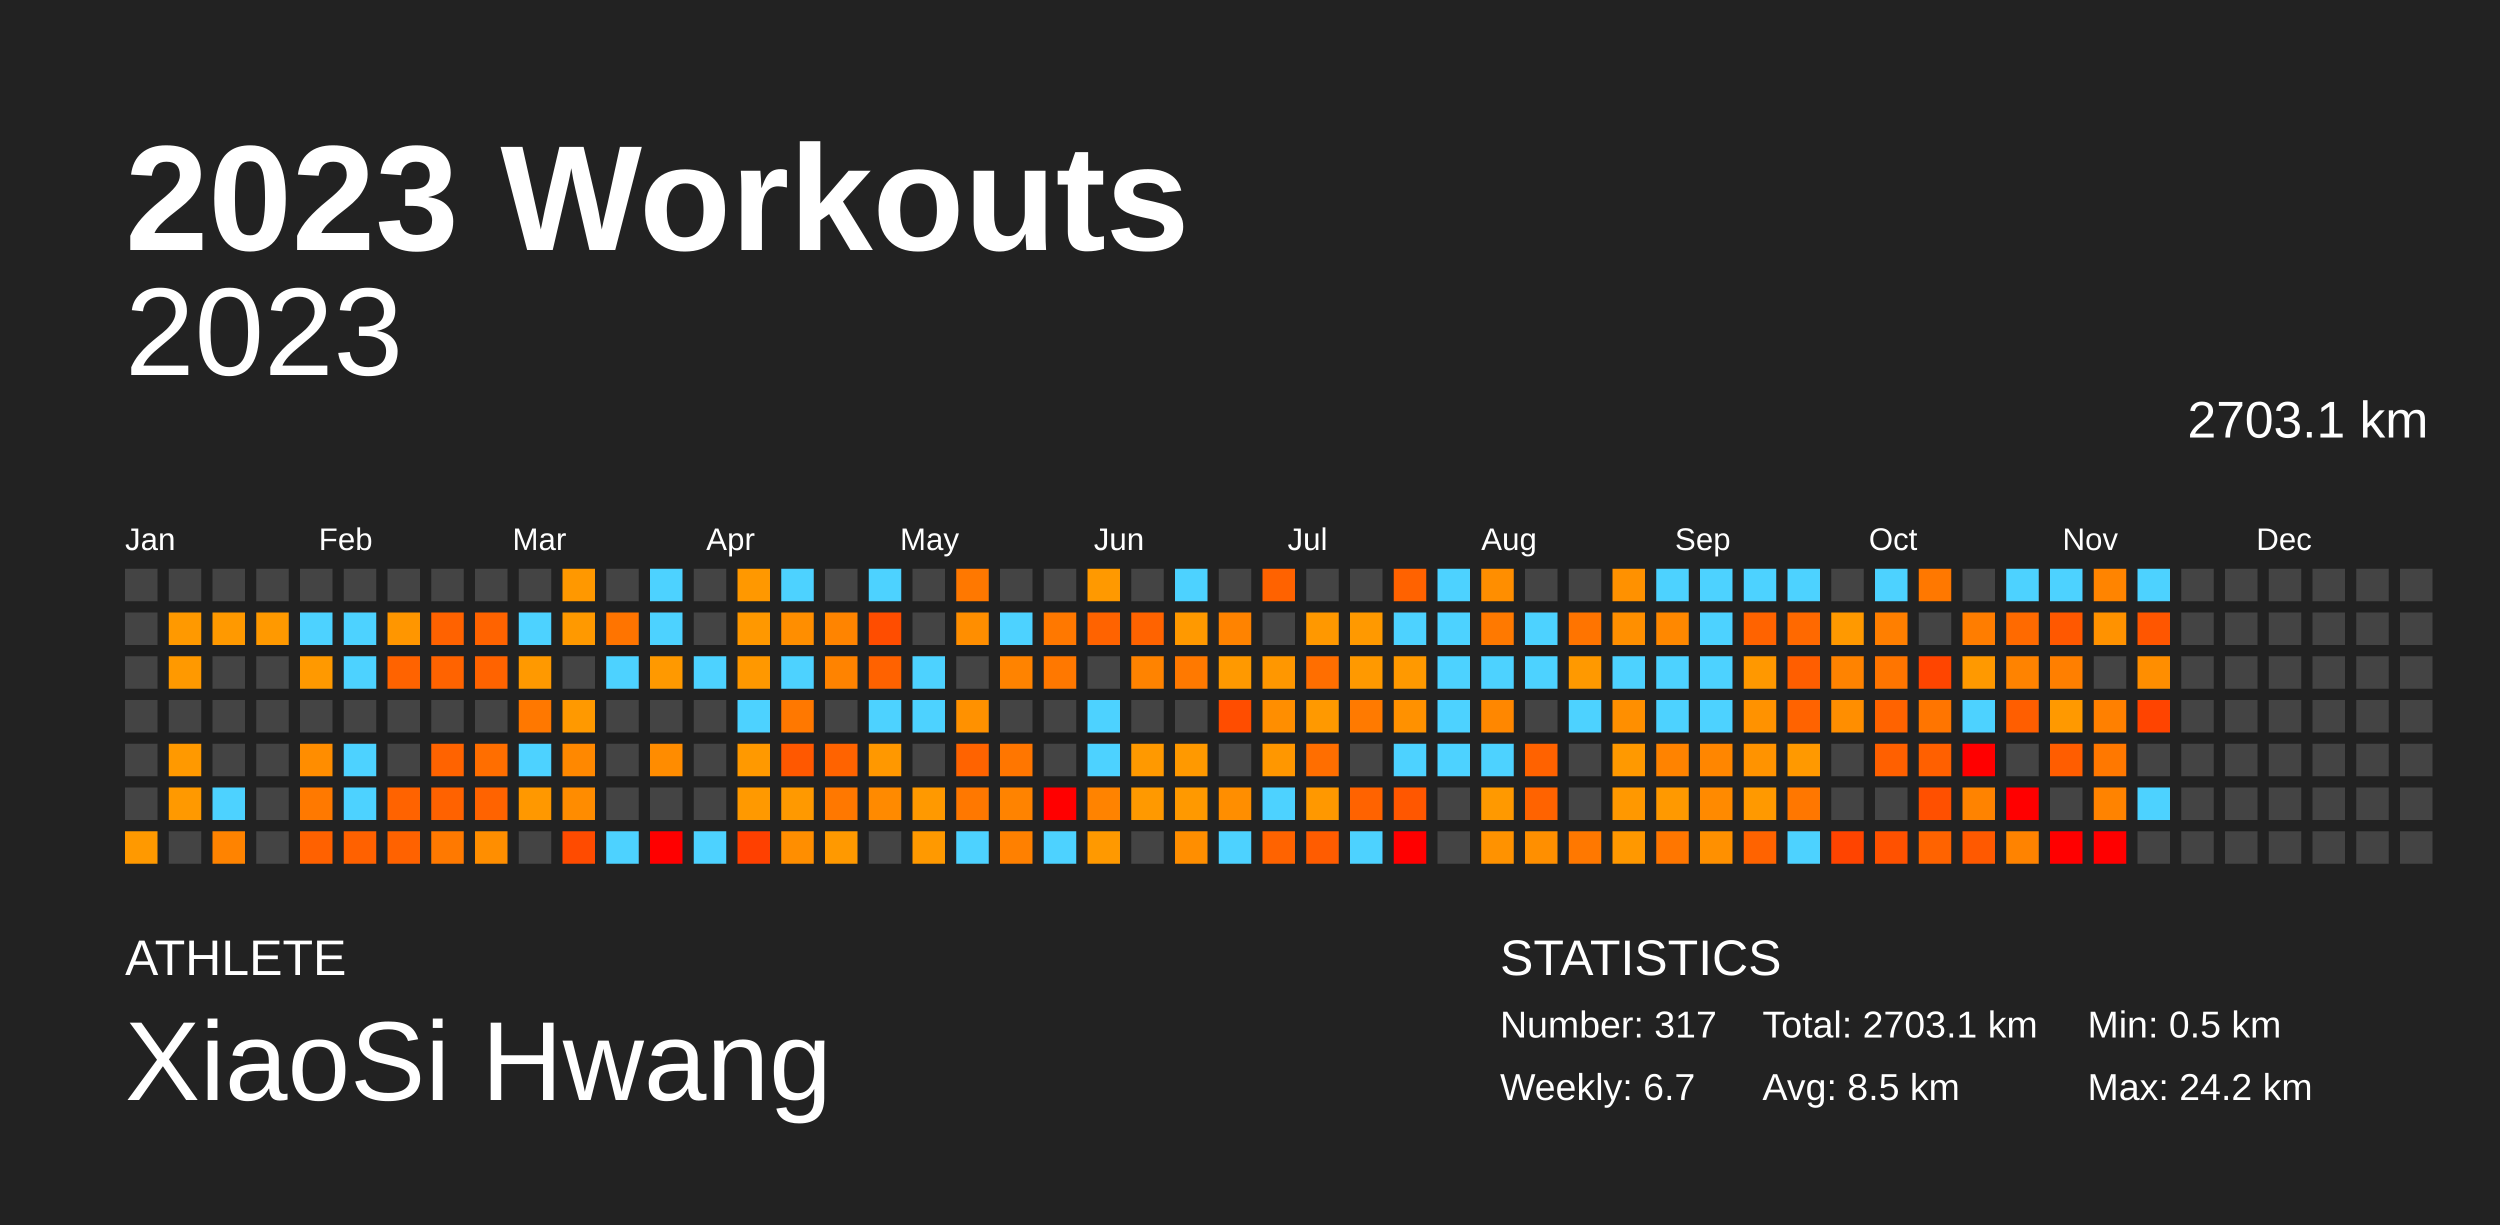
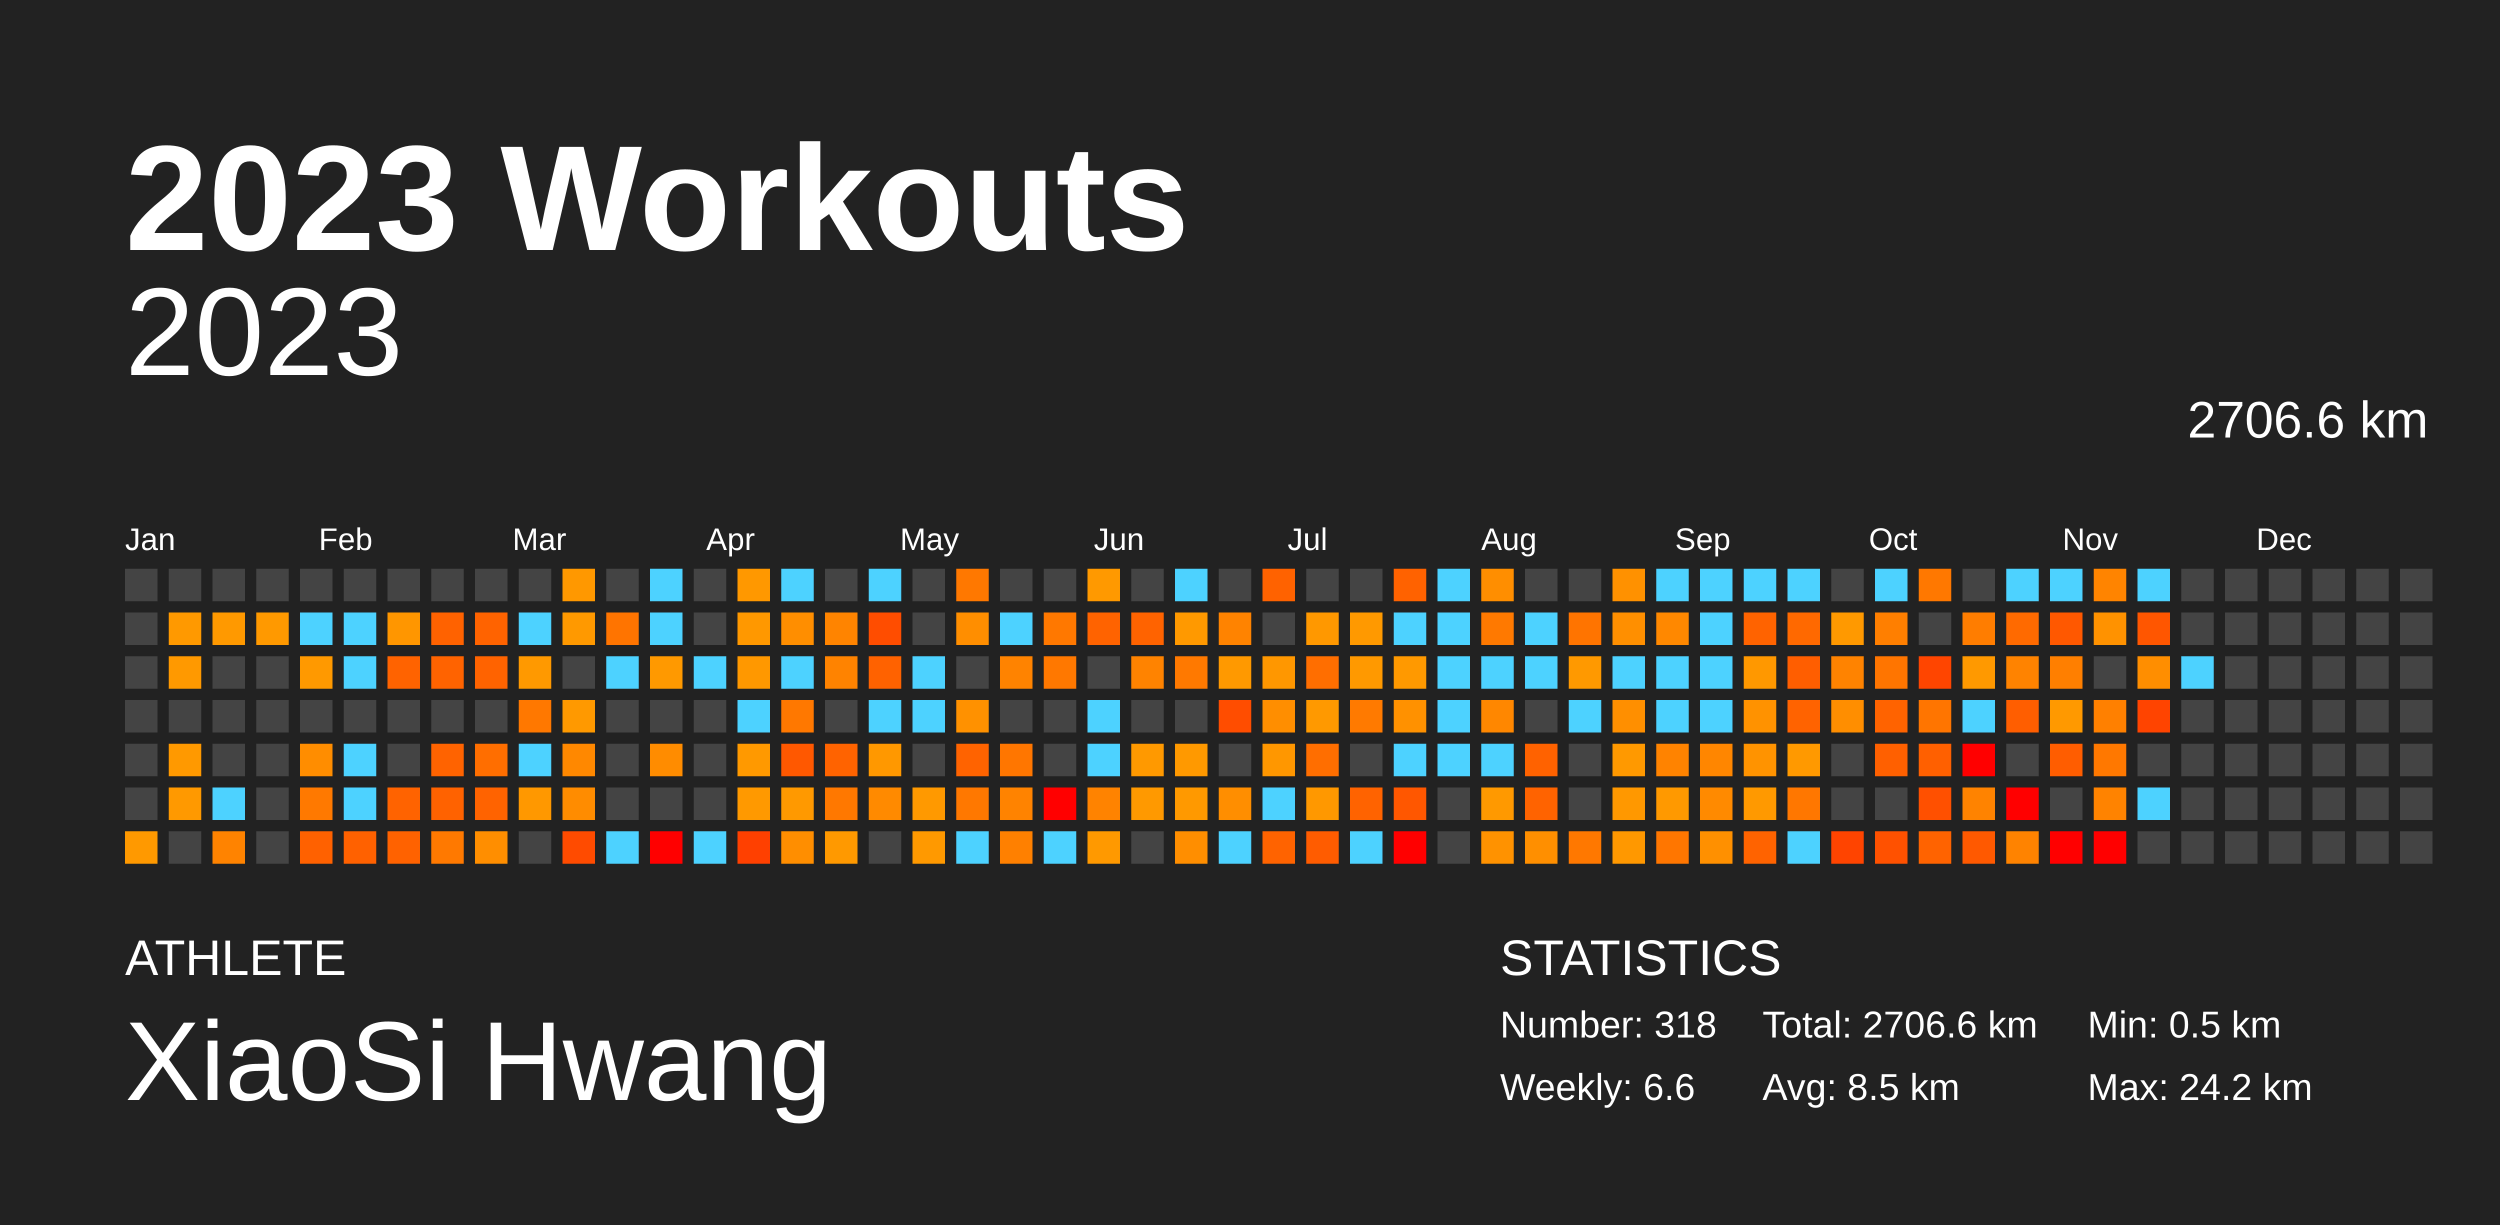
<svg xmlns="http://www.w3.org/2000/svg" baseProfile="full" height="98mm" version="1.1" viewBox="0,0,200,98" width="200mm">
  <defs />
  <rect fill="#222222" height="98" width="200" x="0" y="0" />
  <text fill="#FFFFFF" style="font-size:12px; font-family:Arial; font-weight:bold;" x="10" y="20">2023 Workouts</text>
  <text fill="#FFFFFF" style="font-size:4px; font-family:Arial" x="10" y="78">ATHLETE</text>
  <text fill="#FFFFFF" style="font-size:9px; font-family:Arial" x="10" y="88">XiaoSi Hwang</text>
  <text fill="#FFFFFF" style="font-size:4px; font-family:Arial" x="120" y="78">STATISTICS</text>
-   <text fill="#FFFFFF" style="font-size:3px; font-family:Arial" x="120" y="83">Number: 317</text>
-   <text fill="#FFFFFF" style="font-size:3px; font-family:Arial" x="120" y="88">Weekly: 6.7</text>
-   <text fill="#FFFFFF" style="font-size:3px; font-family:Arial" x="141" y="83">Total: 2703.1 km</text>
+   <text fill="#FFFFFF" style="font-size:3px; font-family:Arial" x="120" y="83">Number: 318</text>
+   <text fill="#FFFFFF" style="font-size:3px; font-family:Arial" x="120" y="88">Weekly: 6.6</text>
+   <text fill="#FFFFFF" style="font-size:3px; font-family:Arial" x="141" y="83">Total: 2706.6 km</text>
  <text fill="#FFFFFF" style="font-size:3px; font-family:Arial" x="141" y="88">Avg: 8.5 km</text>
  <text fill="#FFFFFF" style="font-size:3px; font-family:Arial" x="167" y="83">Min: 0.5 km</text>
  <text fill="#FFFFFF" style="font-size:3px; font-family:Arial" x="167" y="88">Max: 24.2 km</text>
  <text alignment-baseline="hanging" fill="#FFFFFF" style="font-size:10.0px; font-family:Arial;" x="10" y="30">2023</text>
-   <text alignment-baseline="hanging" fill="#FFFFFF" style="font-size:4.125px; font-family:Arial;" x="175" y="35">2703.1 km</text>
+   <text alignment-baseline="hanging" fill="#FFFFFF" style="font-size:4.125px; font-family:Arial;" x="175" y="35">2706.6 km</text>
  <text fill="#FFFFFF" style="font-size:2.5px; font-family:Arial" x="10.0" y="44">Jan</text>
  <text fill="#FFFFFF" style="font-size:2.5px; font-family:Arial" x="25.5" y="44">Feb</text>
  <text fill="#FFFFFF" style="font-size:2.5px; font-family:Arial" x="41.0" y="44">Mar</text>
  <text fill="#FFFFFF" style="font-size:2.5px; font-family:Arial" x="56.5" y="44">Apr</text>
  <text fill="#FFFFFF" style="font-size:2.5px; font-family:Arial" x="72.0" y="44">May</text>
  <text fill="#FFFFFF" style="font-size:2.5px; font-family:Arial" x="87.5" y="44">Jun</text>
  <text fill="#FFFFFF" style="font-size:2.5px; font-family:Arial" x="103.0" y="44">Jul</text>
  <text fill="#FFFFFF" style="font-size:2.5px; font-family:Arial" x="118.5" y="44">Aug</text>
  <text fill="#FFFFFF" style="font-size:2.5px; font-family:Arial" x="134.0" y="44">Sep</text>
  <text fill="#FFFFFF" style="font-size:2.5px; font-family:Arial" x="149.5" y="44">Oct</text>
  <text fill="#FFFFFF" style="font-size:2.5px; font-family:Arial" x="165.0" y="44">Nov</text>
  <text fill="#FFFFFF" style="font-size:2.5px; font-family:Arial" x="180.5" y="44">Dec</text>
  <rect fill="#444444" height="2.6" width="2.6" x="10.0" y="45.5" />
  <rect fill="#444444" height="2.6" width="2.6" x="10.0" y="49.0" />
  <rect fill="#444444" height="2.6" width="2.6" x="10.0" y="52.5" />
  <rect fill="#444444" height="2.6" width="2.6" x="10.0" y="56.0" />
  <rect fill="#444444" height="2.6" width="2.6" x="10.0" y="59.5" />
  <rect fill="#444444" height="2.6" width="2.6" x="10.0" y="63.0" />
  <rect fill="#ff9900" height="2.6" width="2.6" x="10.0" y="66.5" />
  <rect fill="#444444" height="2.6" width="2.6" x="13.5" y="45.5" />
  <rect fill="#ff9900" height="2.6" width="2.6" x="13.5" y="49.0" />
  <rect fill="#ff9900" height="2.6" width="2.6" x="13.5" y="52.5" />
  <rect fill="#444444" height="2.6" width="2.6" x="13.5" y="56.0" />
  <rect fill="#ff9900" height="2.6" width="2.6" x="13.5" y="59.5" />
  <rect fill="#ff9900" height="2.6" width="2.6" x="13.5" y="63.0" />
  <rect fill="#444444" height="2.6" width="2.6" x="13.5" y="66.5" />
  <rect fill="#444444" height="2.6" width="2.6" x="17.0" y="45.5" />
  <rect fill="#ff9900" height="2.6" width="2.6" x="17.0" y="49.0" />
  <rect fill="#444444" height="2.6" width="2.6" x="17.0" y="52.5" />
  <rect fill="#444444" height="2.6" width="2.6" x="17.0" y="56.0" />
  <rect fill="#444444" height="2.6" width="2.6" x="17.0" y="59.5" />
  <rect fill="#4dd2ff" height="2.6" width="2.6" x="17.0" y="63.0" />
  <rect fill="#ff8300" height="2.6" width="2.6" x="17.0" y="66.5" />
  <rect fill="#444444" height="2.6" width="2.6" x="20.5" y="45.5" />
  <rect fill="#ff9900" height="2.6" width="2.6" x="20.5" y="49.0" />
  <rect fill="#444444" height="2.6" width="2.6" x="20.5" y="52.5" />
  <rect fill="#444444" height="2.6" width="2.6" x="20.5" y="56.0" />
  <rect fill="#444444" height="2.6" width="2.6" x="20.5" y="59.5" />
  <rect fill="#444444" height="2.6" width="2.6" x="20.5" y="63.0" />
  <rect fill="#444444" height="2.6" width="2.6" x="20.5" y="66.5" />
  <rect fill="#444444" height="2.6" width="2.6" x="24.0" y="45.5" />
  <rect fill="#4dd2ff" height="2.6" width="2.6" x="24.0" y="49.0" />
  <rect fill="#ff9900" height="2.6" width="2.6" x="24.0" y="52.5" />
  <rect fill="#444444" height="2.6" width="2.6" x="24.0" y="56.0" />
  <rect fill="#ff8d00" height="2.6" width="2.6" x="24.0" y="59.5" />
  <rect fill="#ff7900" height="2.6" width="2.6" x="24.0" y="63.0" />
  <rect fill="#ff6100" height="2.6" width="2.6" x="24.0" y="66.5" />
  <rect fill="#444444" height="2.6" width="2.6" x="27.5" y="45.5" />
  <rect fill="#4dd2ff" height="2.6" width="2.6" x="27.5" y="49.0" />
  <rect fill="#4dd2ff" height="2.6" width="2.6" x="27.5" y="52.5" />
  <rect fill="#444444" height="2.6" width="2.6" x="27.5" y="56.0" />
  <rect fill="#4dd2ff" height="2.6" width="2.6" x="27.5" y="59.5" />
  <rect fill="#4dd2ff" height="2.6" width="2.6" x="27.5" y="63.0" />
  <rect fill="#ff6100" height="2.6" width="2.6" x="27.5" y="66.5" />
  <rect fill="#444444" height="2.6" width="2.6" x="31.0" y="45.5" />
  <rect fill="#ff9600" height="2.6" width="2.6" x="31.0" y="49.0" />
  <rect fill="#ff6300" height="2.6" width="2.6" x="31.0" y="52.5" />
  <rect fill="#444444" height="2.6" width="2.6" x="31.0" y="56.0" />
  <rect fill="#444444" height="2.6" width="2.6" x="31.0" y="59.5" />
  <rect fill="#ff6300" height="2.6" width="2.6" x="31.0" y="63.0" />
  <rect fill="#ff6200" height="2.6" width="2.6" x="31.0" y="66.5" />
  <rect fill="#444444" height="2.6" width="2.6" x="34.5" y="45.5" />
  <rect fill="#ff6200" height="2.6" width="2.6" x="34.5" y="49.0" />
  <rect fill="#ff6300" height="2.6" width="2.6" x="34.5" y="52.5" />
  <rect fill="#444444" height="2.6" width="2.6" x="34.5" y="56.0" />
  <rect fill="#ff6300" height="2.6" width="2.6" x="34.5" y="59.5" />
  <rect fill="#ff6200" height="2.6" width="2.6" x="34.5" y="63.0" />
  <rect fill="#ff7900" height="2.6" width="2.6" x="34.5" y="66.5" />
  <rect fill="#444444" height="2.6" width="2.6" x="38.0" y="45.5" />
  <rect fill="#ff6300" height="2.6" width="2.6" x="38.0" y="49.0" />
  <rect fill="#ff6300" height="2.6" width="2.6" x="38.0" y="52.5" />
  <rect fill="#444444" height="2.6" width="2.6" x="38.0" y="56.0" />
  <rect fill="#ff6e00" height="2.6" width="2.6" x="38.0" y="59.5" />
  <rect fill="#ff6300" height="2.6" width="2.6" x="38.0" y="63.0" />
  <rect fill="#ff8e00" height="2.6" width="2.6" x="38.0" y="66.5" />
  <rect fill="#444444" height="2.6" width="2.6" x="41.5" y="45.5" />
  <rect fill="#4dd2ff" height="2.6" width="2.6" x="41.5" y="49.0" />
  <rect fill="#ff9900" height="2.6" width="2.6" x="41.5" y="52.5" />
  <rect fill="#ff7800" height="2.6" width="2.6" x="41.5" y="56.0" />
  <rect fill="#4dd2ff" height="2.6" width="2.6" x="41.5" y="59.5" />
  <rect fill="#ff9800" height="2.6" width="2.6" x="41.5" y="63.0" />
  <rect fill="#444444" height="2.6" width="2.6" x="41.5" y="66.5" />
  <rect fill="#ff9800" height="2.6" width="2.6" x="45.0" y="45.5" />
  <rect fill="#ff9900" height="2.6" width="2.6" x="45.0" y="49.0" />
  <rect fill="#444444" height="2.6" width="2.6" x="45.0" y="52.5" />
  <rect fill="#ff9900" height="2.6" width="2.6" x="45.0" y="56.0" />
  <rect fill="#ff8800" height="2.6" width="2.6" x="45.0" y="59.5" />
  <rect fill="#ff8c00" height="2.6" width="2.6" x="45.0" y="63.0" />
  <rect fill="#ff4b00" height="2.6" width="2.6" x="45.0" y="66.5" />
  <rect fill="#444444" height="2.6" width="2.6" x="48.5" y="45.5" />
  <rect fill="#ff7400" height="2.6" width="2.6" x="48.5" y="49.0" />
  <rect fill="#4dd2ff" height="2.6" width="2.6" x="48.5" y="52.5" />
  <rect fill="#444444" height="2.6" width="2.6" x="48.5" y="56.0" />
  <rect fill="#444444" height="2.6" width="2.6" x="48.5" y="59.5" />
  <rect fill="#444444" height="2.6" width="2.6" x="48.5" y="63.0" />
  <rect fill="#4dd2ff" height="2.6" width="2.6" x="48.5" y="66.5" />
  <rect fill="#4dd2ff" height="2.6" width="2.6" x="52.0" y="45.5" />
  <rect fill="#4dd2ff" height="2.6" width="2.6" x="52.0" y="49.0" />
  <rect fill="#ff9900" height="2.6" width="2.6" x="52.0" y="52.5" />
  <rect fill="#444444" height="2.6" width="2.6" x="52.0" y="56.0" />
  <rect fill="#ff8c00" height="2.6" width="2.6" x="52.0" y="59.5" />
  <rect fill="#444444" height="2.6" width="2.6" x="52.0" y="63.0" />
  <rect fill="red" height="2.6" width="2.6" x="52.0" y="66.5" />
  <rect fill="#444444" height="2.6" width="2.6" x="55.5" y="45.5" />
  <rect fill="#444444" height="2.6" width="2.6" x="55.5" y="49.0" />
  <rect fill="#4dd2ff" height="2.6" width="2.6" x="55.5" y="52.5" />
  <rect fill="#444444" height="2.6" width="2.6" x="55.5" y="56.0" />
  <rect fill="#444444" height="2.6" width="2.6" x="55.5" y="59.5" />
  <rect fill="#444444" height="2.6" width="2.6" x="55.5" y="63.0" />
  <rect fill="#4dd2ff" height="2.6" width="2.6" x="55.5" y="66.5" />
  <rect fill="#ff9800" height="2.6" width="2.6" x="59.0" y="45.5" />
  <rect fill="#ff9800" height="2.6" width="2.6" x="59.0" y="49.0" />
  <rect fill="#ff9800" height="2.6" width="2.6" x="59.0" y="52.5" />
  <rect fill="#4dd2ff" height="2.6" width="2.6" x="59.0" y="56.0" />
  <rect fill="#ff9900" height="2.6" width="2.6" x="59.0" y="59.5" />
  <rect fill="#ff9900" height="2.6" width="2.6" x="59.0" y="63.0" />
  <rect fill="#ff4000" height="2.6" width="2.6" x="59.0" y="66.5" />
  <rect fill="#4dd2ff" height="2.6" width="2.6" x="62.5" y="45.5" />
  <rect fill="#ff8e00" height="2.6" width="2.6" x="62.5" y="49.0" />
  <rect fill="#4dd2ff" height="2.6" width="2.6" x="62.5" y="52.5" />
  <rect fill="#ff7800" height="2.6" width="2.6" x="62.5" y="56.0" />
  <rect fill="#ff5800" height="2.6" width="2.6" x="62.5" y="59.5" />
  <rect fill="#ff9900" height="2.6" width="2.6" x="62.5" y="63.0" />
  <rect fill="#ff8e00" height="2.6" width="2.6" x="62.5" y="66.5" />
  <rect fill="#444444" height="2.6" width="2.6" x="66.0" y="45.5" />
  <rect fill="#ff8400" height="2.6" width="2.6" x="66.0" y="49.0" />
  <rect fill="#ff8300" height="2.6" width="2.6" x="66.0" y="52.5" />
  <rect fill="#444444" height="2.6" width="2.6" x="66.0" y="56.0" />
  <rect fill="#ff6300" height="2.6" width="2.6" x="66.0" y="59.5" />
  <rect fill="#ff7800" height="2.6" width="2.6" x="66.0" y="63.0" />
  <rect fill="#ff9900" height="2.6" width="2.6" x="66.0" y="66.5" />
  <rect fill="#4dd2ff" height="2.6" width="2.6" x="69.5" y="45.5" />
  <rect fill="#ff4d00" height="2.6" width="2.6" x="69.5" y="49.0" />
  <rect fill="#ff6200" height="2.6" width="2.6" x="69.5" y="52.5" />
  <rect fill="#4dd2ff" height="2.6" width="2.6" x="69.5" y="56.0" />
  <rect fill="#ff9800" height="2.6" width="2.6" x="69.5" y="59.5" />
  <rect fill="#ff8a00" height="2.6" width="2.6" x="69.5" y="63.0" />
  <rect fill="#444444" height="2.6" width="2.6" x="69.5" y="66.5" />
  <rect fill="#444444" height="2.6" width="2.6" x="73.0" y="45.5" />
  <rect fill="#444444" height="2.6" width="2.6" x="73.0" y="49.0" />
  <rect fill="#4dd2ff" height="2.6" width="2.6" x="73.0" y="52.5" />
  <rect fill="#4dd2ff" height="2.6" width="2.6" x="73.0" y="56.0" />
  <rect fill="#444444" height="2.6" width="2.6" x="73.0" y="59.5" />
  <rect fill="#ff9900" height="2.6" width="2.6" x="73.0" y="63.0" />
  <rect fill="#ff9900" height="2.6" width="2.6" x="73.0" y="66.5" />
  <rect fill="#ff7800" height="2.6" width="2.6" x="76.5" y="45.5" />
  <rect fill="#ff8e00" height="2.6" width="2.6" x="76.5" y="49.0" />
  <rect fill="#444444" height="2.6" width="2.6" x="76.5" y="52.5" />
  <rect fill="#ff9100" height="2.6" width="2.6" x="76.5" y="56.0" />
  <rect fill="#ff6300" height="2.6" width="2.6" x="76.5" y="59.5" />
  <rect fill="#ff7800" height="2.6" width="2.6" x="76.5" y="63.0" />
  <rect fill="#4dd2ff" height="2.6" width="2.6" x="76.5" y="66.5" />
  <rect fill="#444444" height="2.6" width="2.6" x="80.0" y="45.5" />
  <rect fill="#4dd2ff" height="2.6" width="2.6" x="80.0" y="49.0" />
  <rect fill="#ff8300" height="2.6" width="2.6" x="80.0" y="52.5" />
  <rect fill="#444444" height="2.6" width="2.6" x="80.0" y="56.0" />
  <rect fill="#ff7600" height="2.6" width="2.6" x="80.0" y="59.5" />
  <rect fill="#ff8300" height="2.6" width="2.6" x="80.0" y="63.0" />
  <rect fill="#ff8000" height="2.6" width="2.6" x="80.0" y="66.5" />
  <rect fill="#444444" height="2.6" width="2.6" x="83.5" y="45.5" />
  <rect fill="#ff7800" height="2.6" width="2.6" x="83.5" y="49.0" />
  <rect fill="#ff7800" height="2.6" width="2.6" x="83.5" y="52.5" />
  <rect fill="#444444" height="2.6" width="2.6" x="83.5" y="56.0" />
  <rect fill="#444444" height="2.6" width="2.6" x="83.5" y="59.5" />
  <rect fill="red" height="2.6" width="2.6" x="83.5" y="63.0" />
  <rect fill="#4dd2ff" height="2.6" width="2.6" x="83.5" y="66.5" />
  <rect fill="#ff9900" height="2.6" width="2.6" x="87.0" y="45.5" />
  <rect fill="#ff6300" height="2.6" width="2.6" x="87.0" y="49.0" />
  <rect fill="#444444" height="2.6" width="2.6" x="87.0" y="52.5" />
  <rect fill="#4dd2ff" height="2.6" width="2.6" x="87.0" y="56.0" />
  <rect fill="#4dd2ff" height="2.6" width="2.6" x="87.0" y="59.5" />
  <rect fill="#ff8300" height="2.6" width="2.6" x="87.0" y="63.0" />
  <rect fill="#ff9900" height="2.6" width="2.6" x="87.0" y="66.5" />
  <rect fill="#444444" height="2.6" width="2.6" x="90.5" y="45.5" />
  <rect fill="#ff6300" height="2.6" width="2.6" x="90.5" y="49.0" />
  <rect fill="#ff8300" height="2.6" width="2.6" x="90.5" y="52.5" />
  <rect fill="#444444" height="2.6" width="2.6" x="90.5" y="56.0" />
  <rect fill="#ff9900" height="2.6" width="2.6" x="90.5" y="59.5" />
  <rect fill="#ff9900" height="2.6" width="2.6" x="90.5" y="63.0" />
  <rect fill="#444444" height="2.6" width="2.6" x="90.5" y="66.5" />
  <rect fill="#4dd2ff" height="2.6" width="2.6" x="94.0" y="45.5" />
  <rect fill="#ff9900" height="2.6" width="2.6" x="94.0" y="49.0" />
  <rect fill="#ff7900" height="2.6" width="2.6" x="94.0" y="52.5" />
  <rect fill="#444444" height="2.6" width="2.6" x="94.0" y="56.0" />
  <rect fill="#ff9900" height="2.6" width="2.6" x="94.0" y="59.5" />
  <rect fill="#ff9900" height="2.6" width="2.6" x="94.0" y="63.0" />
  <rect fill="#ff8e00" height="2.6" width="2.6" x="94.0" y="66.5" />
  <rect fill="#444444" height="2.6" width="2.6" x="97.5" y="45.5" />
  <rect fill="#ff8300" height="2.6" width="2.6" x="97.5" y="49.0" />
  <rect fill="#ff9900" height="2.6" width="2.6" x="97.5" y="52.5" />
  <rect fill="#ff4d00" height="2.6" width="2.6" x="97.5" y="56.0" />
  <rect fill="#444444" height="2.6" width="2.6" x="97.5" y="59.5" />
  <rect fill="#ff8e00" height="2.6" width="2.6" x="97.5" y="63.0" />
  <rect fill="#4dd2ff" height="2.6" width="2.6" x="97.5" y="66.5" />
  <rect fill="#ff6200" height="2.6" width="2.6" x="101.0" y="45.5" />
  <rect fill="#444444" height="2.6" width="2.6" x="101.0" y="49.0" />
  <rect fill="#ff9700" height="2.6" width="2.6" x="101.0" y="52.5" />
  <rect fill="#ff8e00" height="2.6" width="2.6" x="101.0" y="56.0" />
  <rect fill="#ff9700" height="2.6" width="2.6" x="101.0" y="59.5" />
  <rect fill="#4dd2ff" height="2.6" width="2.6" x="101.0" y="63.0" />
  <rect fill="#ff6300" height="2.6" width="2.6" x="101.0" y="66.5" />
  <rect fill="#444444" height="2.6" width="2.6" x="104.5" y="45.5" />
  <rect fill="#ff9800" height="2.6" width="2.6" x="104.5" y="49.0" />
  <rect fill="#ff6e00" height="2.6" width="2.6" x="104.5" y="52.5" />
  <rect fill="#ff9900" height="2.6" width="2.6" x="104.5" y="56.0" />
  <rect fill="#ff6e00" height="2.6" width="2.6" x="104.5" y="59.5" />
  <rect fill="#ff9800" height="2.6" width="2.6" x="104.5" y="63.0" />
  <rect fill="#ff5c00" height="2.6" width="2.6" x="104.5" y="66.5" />
  <rect fill="#444444" height="2.6" width="2.6" x="108.0" y="45.5" />
  <rect fill="#ff9900" height="2.6" width="2.6" x="108.0" y="49.0" />
  <rect fill="#ff9900" height="2.6" width="2.6" x="108.0" y="52.5" />
  <rect fill="#ff7a00" height="2.6" width="2.6" x="108.0" y="56.0" />
  <rect fill="#444444" height="2.6" width="2.6" x="108.0" y="59.5" />
  <rect fill="#ff6300" height="2.6" width="2.6" x="108.0" y="63.0" />
  <rect fill="#4dd2ff" height="2.6" width="2.6" x="108.0" y="66.5" />
  <rect fill="#ff6200" height="2.6" width="2.6" x="111.5" y="45.5" />
  <rect fill="#4dd2ff" height="2.6" width="2.6" x="111.5" y="49.0" />
  <rect fill="#ff9900" height="2.6" width="2.6" x="111.5" y="52.5" />
  <rect fill="#ff9100" height="2.6" width="2.6" x="111.5" y="56.0" />
  <rect fill="#4dd2ff" height="2.6" width="2.6" x="111.5" y="59.5" />
  <rect fill="#ff5700" height="2.6" width="2.6" x="111.5" y="63.0" />
  <rect fill="red" height="2.6" width="2.6" x="111.5" y="66.5" />
  <rect fill="#4dd2ff" height="2.6" width="2.6" x="115.0" y="45.5" />
  <rect fill="#4dd2ff" height="2.6" width="2.6" x="115.0" y="49.0" />
  <rect fill="#4dd2ff" height="2.6" width="2.6" x="115.0" y="52.5" />
  <rect fill="#4dd2ff" height="2.6" width="2.6" x="115.0" y="56.0" />
  <rect fill="#4dd2ff" height="2.6" width="2.6" x="115.0" y="59.5" />
  <rect fill="#444444" height="2.6" width="2.6" x="115.0" y="63.0" />
  <rect fill="#444444" height="2.6" width="2.6" x="115.0" y="66.5" />
  <rect fill="#ff8e00" height="2.6" width="2.6" x="118.5" y="45.5" />
  <rect fill="#ff7900" height="2.6" width="2.6" x="118.5" y="49.0" />
  <rect fill="#4dd2ff" height="2.6" width="2.6" x="118.5" y="52.5" />
  <rect fill="#ff8700" height="2.6" width="2.6" x="118.5" y="56.0" />
  <rect fill="#4dd2ff" height="2.6" width="2.6" x="118.5" y="59.5" />
  <rect fill="#ff9900" height="2.6" width="2.6" x="118.5" y="63.0" />
  <rect fill="#ff9200" height="2.6" width="2.6" x="118.5" y="66.5" />
  <rect fill="#444444" height="2.6" width="2.6" x="122.0" y="45.5" />
  <rect fill="#4dd2ff" height="2.6" width="2.6" x="122.0" y="49.0" />
  <rect fill="#4dd2ff" height="2.6" width="2.6" x="122.0" y="52.5" />
  <rect fill="#444444" height="2.6" width="2.6" x="122.0" y="56.0" />
  <rect fill="#ff6200" height="2.6" width="2.6" x="122.0" y="59.5" />
  <rect fill="#ff6300" height="2.6" width="2.6" x="122.0" y="63.0" />
  <rect fill="#ff8f00" height="2.6" width="2.6" x="122.0" y="66.5" />
  <rect fill="#444444" height="2.6" width="2.6" x="125.5" y="45.5" />
  <rect fill="#ff7400" height="2.6" width="2.6" x="125.5" y="49.0" />
  <rect fill="#ff9900" height="2.6" width="2.6" x="125.5" y="52.5" />
  <rect fill="#4dd2ff" height="2.6" width="2.6" x="125.5" y="56.0" />
  <rect fill="#444444" height="2.6" width="2.6" x="125.5" y="59.5" />
  <rect fill="#444444" height="2.6" width="2.6" x="125.5" y="63.0" />
  <rect fill="#ff7800" height="2.6" width="2.6" x="125.5" y="66.5" />
  <rect fill="#ff9100" height="2.6" width="2.6" x="129.0" y="45.5" />
  <rect fill="#ff8f00" height="2.6" width="2.6" x="129.0" y="49.0" />
  <rect fill="#4dd2ff" height="2.6" width="2.6" x="129.0" y="52.5" />
  <rect fill="#ff8f00" height="2.6" width="2.6" x="129.0" y="56.0" />
  <rect fill="#ff9900" height="2.6" width="2.6" x="129.0" y="59.5" />
  <rect fill="#ff9800" height="2.6" width="2.6" x="129.0" y="63.0" />
  <rect fill="#ff9800" height="2.6" width="2.6" x="129.0" y="66.5" />
  <rect fill="#4dd2ff" height="2.6" width="2.6" x="132.5" y="45.5" />
  <rect fill="#ff8800" height="2.6" width="2.6" x="132.5" y="49.0" />
  <rect fill="#4dd2ff" height="2.6" width="2.6" x="132.5" y="52.5" />
  <rect fill="#4dd2ff" height="2.6" width="2.6" x="132.5" y="56.0" />
  <rect fill="#ff8300" height="2.6" width="2.6" x="132.5" y="59.5" />
  <rect fill="#ff9900" height="2.6" width="2.6" x="132.5" y="63.0" />
  <rect fill="#ff7600" height="2.6" width="2.6" x="132.5" y="66.5" />
  <rect fill="#4dd2ff" height="2.6" width="2.6" x="136.0" y="45.5" />
  <rect fill="#4dd2ff" height="2.6" width="2.6" x="136.0" y="49.0" />
  <rect fill="#4dd2ff" height="2.6" width="2.6" x="136.0" y="52.5" />
  <rect fill="#4dd2ff" height="2.6" width="2.6" x="136.0" y="56.0" />
  <rect fill="#ff8600" height="2.6" width="2.6" x="136.0" y="59.5" />
  <rect fill="#ff8a00" height="2.6" width="2.6" x="136.0" y="63.0" />
  <rect fill="#ff9000" height="2.6" width="2.6" x="136.0" y="66.5" />
  <rect fill="#4dd2ff" height="2.6" width="2.6" x="139.5" y="45.5" />
  <rect fill="#ff6300" height="2.6" width="2.6" x="139.5" y="49.0" />
  <rect fill="#ff9800" height="2.6" width="2.6" x="139.5" y="52.5" />
  <rect fill="#ff9200" height="2.6" width="2.6" x="139.5" y="56.0" />
  <rect fill="#ff9300" height="2.6" width="2.6" x="139.5" y="59.5" />
  <rect fill="#ff9900" height="2.6" width="2.6" x="139.5" y="63.0" />
  <rect fill="#ff6300" height="2.6" width="2.6" x="139.5" y="66.5" />
  <rect fill="#4dd2ff" height="2.6" width="2.6" x="143.0" y="45.5" />
  <rect fill="#ff6900" height="2.6" width="2.6" x="143.0" y="49.0" />
  <rect fill="#ff5e00" height="2.6" width="2.6" x="143.0" y="52.5" />
  <rect fill="#ff6300" height="2.6" width="2.6" x="143.0" y="56.0" />
  <rect fill="#ff9900" height="2.6" width="2.6" x="143.0" y="59.5" />
  <rect fill="#ff7700" height="2.6" width="2.6" x="143.0" y="63.0" />
  <rect fill="#4dd2ff" height="2.6" width="2.6" x="143.0" y="66.5" />
  <rect fill="#444444" height="2.6" width="2.6" x="146.5" y="45.5" />
  <rect fill="#ff9900" height="2.6" width="2.6" x="146.5" y="49.0" />
  <rect fill="#ff8300" height="2.6" width="2.6" x="146.5" y="52.5" />
  <rect fill="#ff8e00" height="2.6" width="2.6" x="146.5" y="56.0" />
  <rect fill="#444444" height="2.6" width="2.6" x="146.5" y="59.5" />
  <rect fill="#444444" height="2.6" width="2.6" x="146.5" y="63.0" />
  <rect fill="#ff4400" height="2.6" width="2.6" x="146.5" y="66.5" />
  <rect fill="#4dd2ff" height="2.6" width="2.6" x="150.0" y="45.5" />
  <rect fill="#ff7f00" height="2.6" width="2.6" x="150.0" y="49.0" />
  <rect fill="#ff7500" height="2.6" width="2.6" x="150.0" y="52.5" />
  <rect fill="#ff6300" height="2.6" width="2.6" x="150.0" y="56.0" />
  <rect fill="#ff6000" height="2.6" width="2.6" x="150.0" y="59.5" />
  <rect fill="#444444" height="2.6" width="2.6" x="150.0" y="63.0" />
  <rect fill="#ff5100" height="2.6" width="2.6" x="150.0" y="66.5" />
  <rect fill="#ff7800" height="2.6" width="2.6" x="153.5" y="45.5" />
  <rect fill="#444444" height="2.6" width="2.6" x="153.5" y="49.0" />
  <rect fill="#ff4500" height="2.6" width="2.6" x="153.5" y="52.5" />
  <rect fill="#ff7500" height="2.6" width="2.6" x="153.5" y="56.0" />
  <rect fill="#ff6000" height="2.6" width="2.6" x="153.5" y="59.5" />
  <rect fill="#ff5000" height="2.6" width="2.6" x="153.5" y="63.0" />
  <rect fill="#ff6300" height="2.6" width="2.6" x="153.5" y="66.5" />
  <rect fill="#444444" height="2.6" width="2.6" x="157.0" y="45.5" />
  <rect fill="#ff7d00" height="2.6" width="2.6" x="157.0" y="49.0" />
  <rect fill="#ff9900" height="2.6" width="2.6" x="157.0" y="52.5" />
  <rect fill="#4dd2ff" height="2.6" width="2.6" x="157.0" y="56.0" />
  <rect fill="red" height="2.6" width="2.6" x="157.0" y="59.5" />
  <rect fill="#ff8300" height="2.6" width="2.6" x="157.0" y="63.0" />
  <rect fill="#ff5900" height="2.6" width="2.6" x="157.0" y="66.5" />
  <rect fill="#4dd2ff" height="2.6" width="2.6" x="160.5" y="45.5" />
  <rect fill="#ff6a00" height="2.6" width="2.6" x="160.5" y="49.0" />
  <rect fill="#ff8300" height="2.6" width="2.6" x="160.5" y="52.5" />
  <rect fill="#ff5e00" height="2.6" width="2.6" x="160.5" y="56.0" />
  <rect fill="#444444" height="2.6" width="2.6" x="160.5" y="59.5" />
  <rect fill="red" height="2.6" width="2.6" x="160.5" y="63.0" />
  <rect fill="#ff8300" height="2.6" width="2.6" x="160.5" y="66.5" />
  <rect fill="#4dd2ff" height="2.6" width="2.6" x="164.0" y="45.5" />
  <rect fill="#ff5800" height="2.6" width="2.6" x="164.0" y="49.0" />
  <rect fill="#ff7f00" height="2.6" width="2.6" x="164.0" y="52.5" />
  <rect fill="#ff9900" height="2.6" width="2.6" x="164.0" y="56.0" />
  <rect fill="#ff5d00" height="2.6" width="2.6" x="164.0" y="59.5" />
  <rect fill="#444444" height="2.6" width="2.6" x="164.0" y="63.0" />
  <rect fill="red" height="2.6" width="2.6" x="164.0" y="66.5" />
  <rect fill="#ff8400" height="2.6" width="2.6" x="167.5" y="45.5" />
  <rect fill="#ff9200" height="2.6" width="2.6" x="167.5" y="49.0" />
  <rect fill="#444444" height="2.6" width="2.6" x="167.5" y="52.5" />
  <rect fill="#ff8000" height="2.6" width="2.6" x="167.5" y="56.0" />
  <rect fill="#ff7800" height="2.6" width="2.6" x="167.5" y="59.5" />
  <rect fill="#ff8300" height="2.6" width="2.6" x="167.5" y="63.0" />
  <rect fill="red" height="2.6" width="2.6" x="167.5" y="66.5" />
  <rect fill="#4dd2ff" height="2.6" width="2.6" x="171.0" y="45.5" />
  <rect fill="#ff5600" height="2.6" width="2.6" x="171.0" y="49.0" />
  <rect fill="#ff8e00" height="2.6" width="2.6" x="171.0" y="52.5" />
  <rect fill="#ff4400" height="2.6" width="2.6" x="171.0" y="56.0" />
  <rect fill="#444444" height="2.6" width="2.6" x="171.0" y="59.5" />
  <rect fill="#4dd2ff" height="2.6" width="2.6" x="171.0" y="63.0" />
  <rect fill="#444444" height="2.6" width="2.6" x="171.0" y="66.5" />
  <rect fill="#444444" height="2.6" width="2.6" x="174.5" y="45.5" />
  <rect fill="#444444" height="2.6" width="2.6" x="174.5" y="49.0" />
-   <rect fill="#444444" height="2.6" width="2.6" x="174.5" y="52.5" />
+   <rect fill="#4dd2ff" height="2.6" width="2.6" x="174.5" y="52.5" />
  <rect fill="#444444" height="2.6" width="2.6" x="174.5" y="56.0" />
  <rect fill="#444444" height="2.6" width="2.6" x="174.5" y="59.5" />
  <rect fill="#444444" height="2.6" width="2.6" x="174.5" y="63.0" />
  <rect fill="#444444" height="2.6" width="2.6" x="174.5" y="66.5" />
  <rect fill="#444444" height="2.6" width="2.6" x="178.0" y="45.5" />
  <rect fill="#444444" height="2.6" width="2.6" x="178.0" y="49.0" />
  <rect fill="#444444" height="2.6" width="2.6" x="178.0" y="52.5" />
  <rect fill="#444444" height="2.6" width="2.6" x="178.0" y="56.0" />
  <rect fill="#444444" height="2.6" width="2.6" x="178.0" y="59.5" />
  <rect fill="#444444" height="2.6" width="2.6" x="178.0" y="63.0" />
  <rect fill="#444444" height="2.6" width="2.6" x="178.0" y="66.5" />
  <rect fill="#444444" height="2.6" width="2.6" x="181.5" y="45.5" />
  <rect fill="#444444" height="2.6" width="2.6" x="181.5" y="49.0" />
  <rect fill="#444444" height="2.6" width="2.6" x="181.5" y="52.5" />
  <rect fill="#444444" height="2.6" width="2.6" x="181.5" y="56.0" />
  <rect fill="#444444" height="2.6" width="2.6" x="181.5" y="59.5" />
  <rect fill="#444444" height="2.6" width="2.6" x="181.5" y="63.0" />
  <rect fill="#444444" height="2.6" width="2.6" x="181.5" y="66.5" />
  <rect fill="#444444" height="2.6" width="2.6" x="185.0" y="45.5" />
  <rect fill="#444444" height="2.6" width="2.6" x="185.0" y="49.0" />
  <rect fill="#444444" height="2.6" width="2.6" x="185.0" y="52.5" />
  <rect fill="#444444" height="2.6" width="2.6" x="185.0" y="56.0" />
  <rect fill="#444444" height="2.6" width="2.6" x="185.0" y="59.5" />
  <rect fill="#444444" height="2.6" width="2.6" x="185.0" y="63.0" />
  <rect fill="#444444" height="2.6" width="2.6" x="185.0" y="66.5" />
  <rect fill="#444444" height="2.6" width="2.6" x="188.5" y="45.5" />
  <rect fill="#444444" height="2.6" width="2.6" x="188.5" y="49.0" />
  <rect fill="#444444" height="2.6" width="2.6" x="188.5" y="52.5" />
  <rect fill="#444444" height="2.6" width="2.6" x="188.5" y="56.0" />
  <rect fill="#444444" height="2.6" width="2.6" x="188.5" y="59.5" />
  <rect fill="#444444" height="2.6" width="2.6" x="188.5" y="63.0" />
  <rect fill="#444444" height="2.6" width="2.6" x="188.5" y="66.5" />
  <rect fill="#444444" height="2.6" width="2.6" x="192.0" y="45.5" />
  <rect fill="#444444" height="2.6" width="2.6" x="192.0" y="49.0" />
  <rect fill="#444444" height="2.6" width="2.6" x="192.0" y="52.5" />
  <rect fill="#444444" height="2.6" width="2.6" x="192.0" y="56.0" />
  <rect fill="#444444" height="2.6" width="2.6" x="192.0" y="59.5" />
  <rect fill="#444444" height="2.6" width="2.6" x="192.0" y="63.0" />
  <rect fill="#444444" height="2.6" width="2.6" x="192.0" y="66.5" />
</svg>
